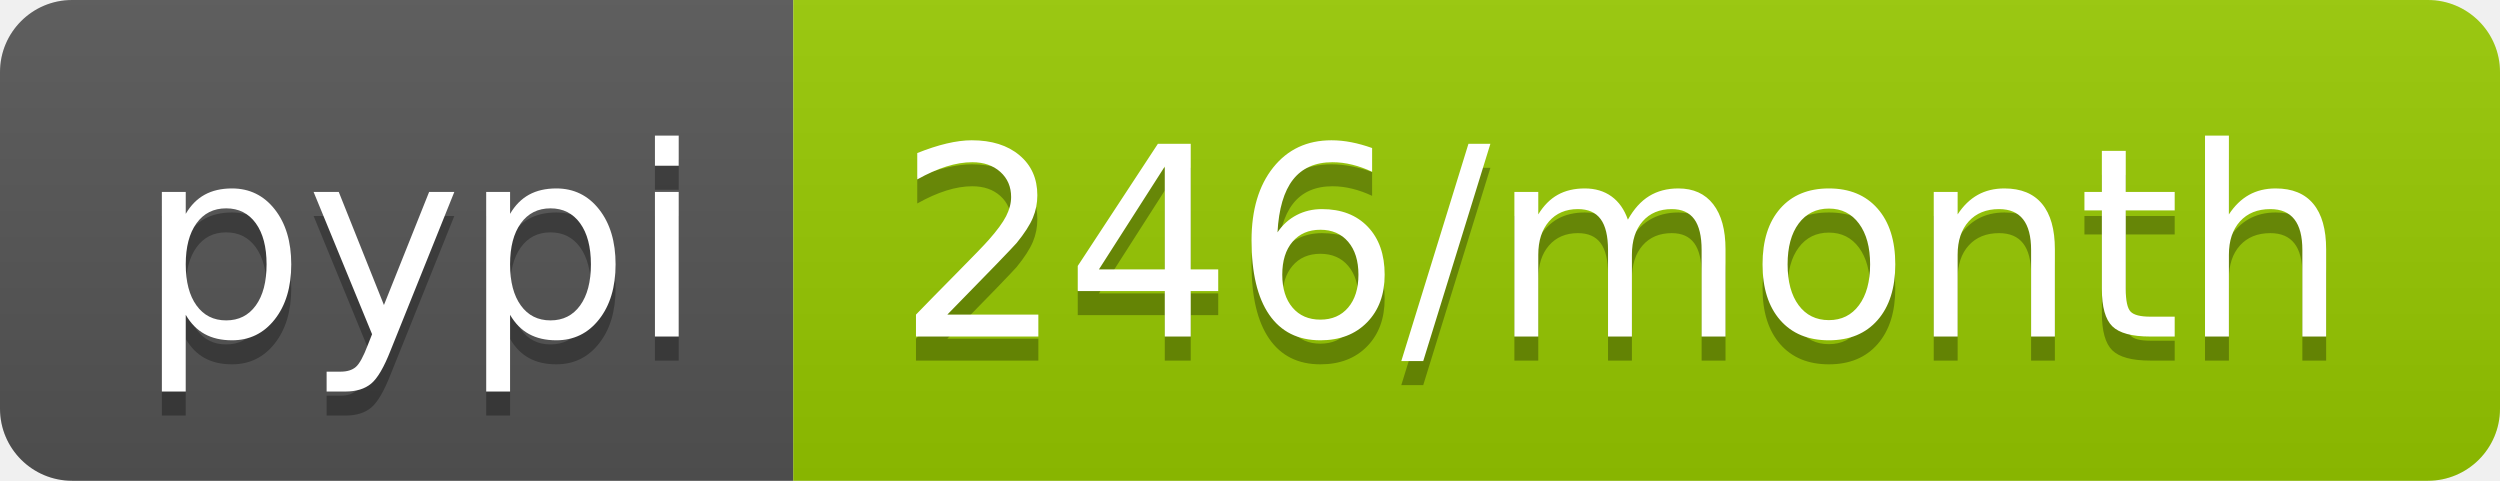
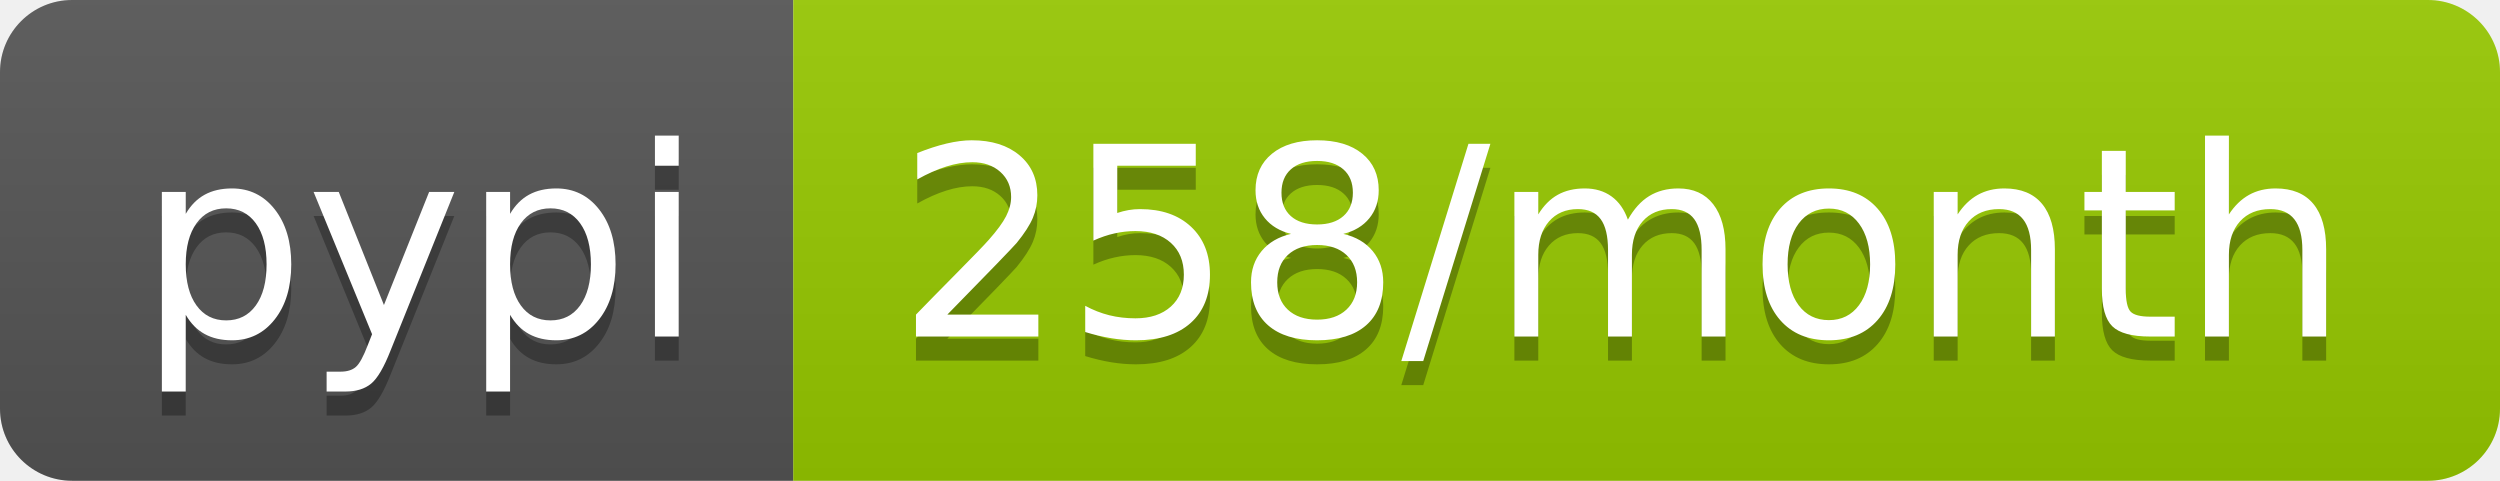
<svg xmlns="http://www.w3.org/2000/svg" width="104" height="20">
  <linearGradient id="b" x2="0" y2="100%">
    <stop offset="0" stop-color="#bbb" stop-opacity=".1" />
    <stop offset="1" stop-opacity=".1" />
  </linearGradient>
  <clipPath id="a">
    <rect width="104" height="20" rx="3" fill="#fff" />
  </clipPath>
  <g clip-path="url(#a)">
    <path fill="#555" d="M0 0h33v20H0z" />
    <path fill="#97ca00" d="M33 0h71v20H33z" />
    <path fill="url(#b)" d="M0 0h104v20H0z" />
  </g>
  <g fill="#fff" text-anchor="middle" font-family="DejaVu Sans,Verdana,Geneva,sans-serif" font-size="110">
    <text x="175" y="150" fill="#010101" fill-opacity=".3" transform="scale(.1)" textLength="230">pypi</text>
    <text x="175" y="140" transform="scale(.1)" textLength="230">pypi</text>
-     <text x="675" y="150" fill="#010101" fill-opacity=".3" transform="scale(.1)" textLength="610">246/month</text>
-     <text x="675" y="140" transform="scale(.1)" textLength="610">246/month</text>
+     <text x="675" y="150" fill="#010101" fill-opacity=".3" transform="scale(.1)" textLength="610">258/month</text>
+     <text x="675" y="140" transform="scale(.1)" textLength="610">258/month</text>
  </g>
</svg>
